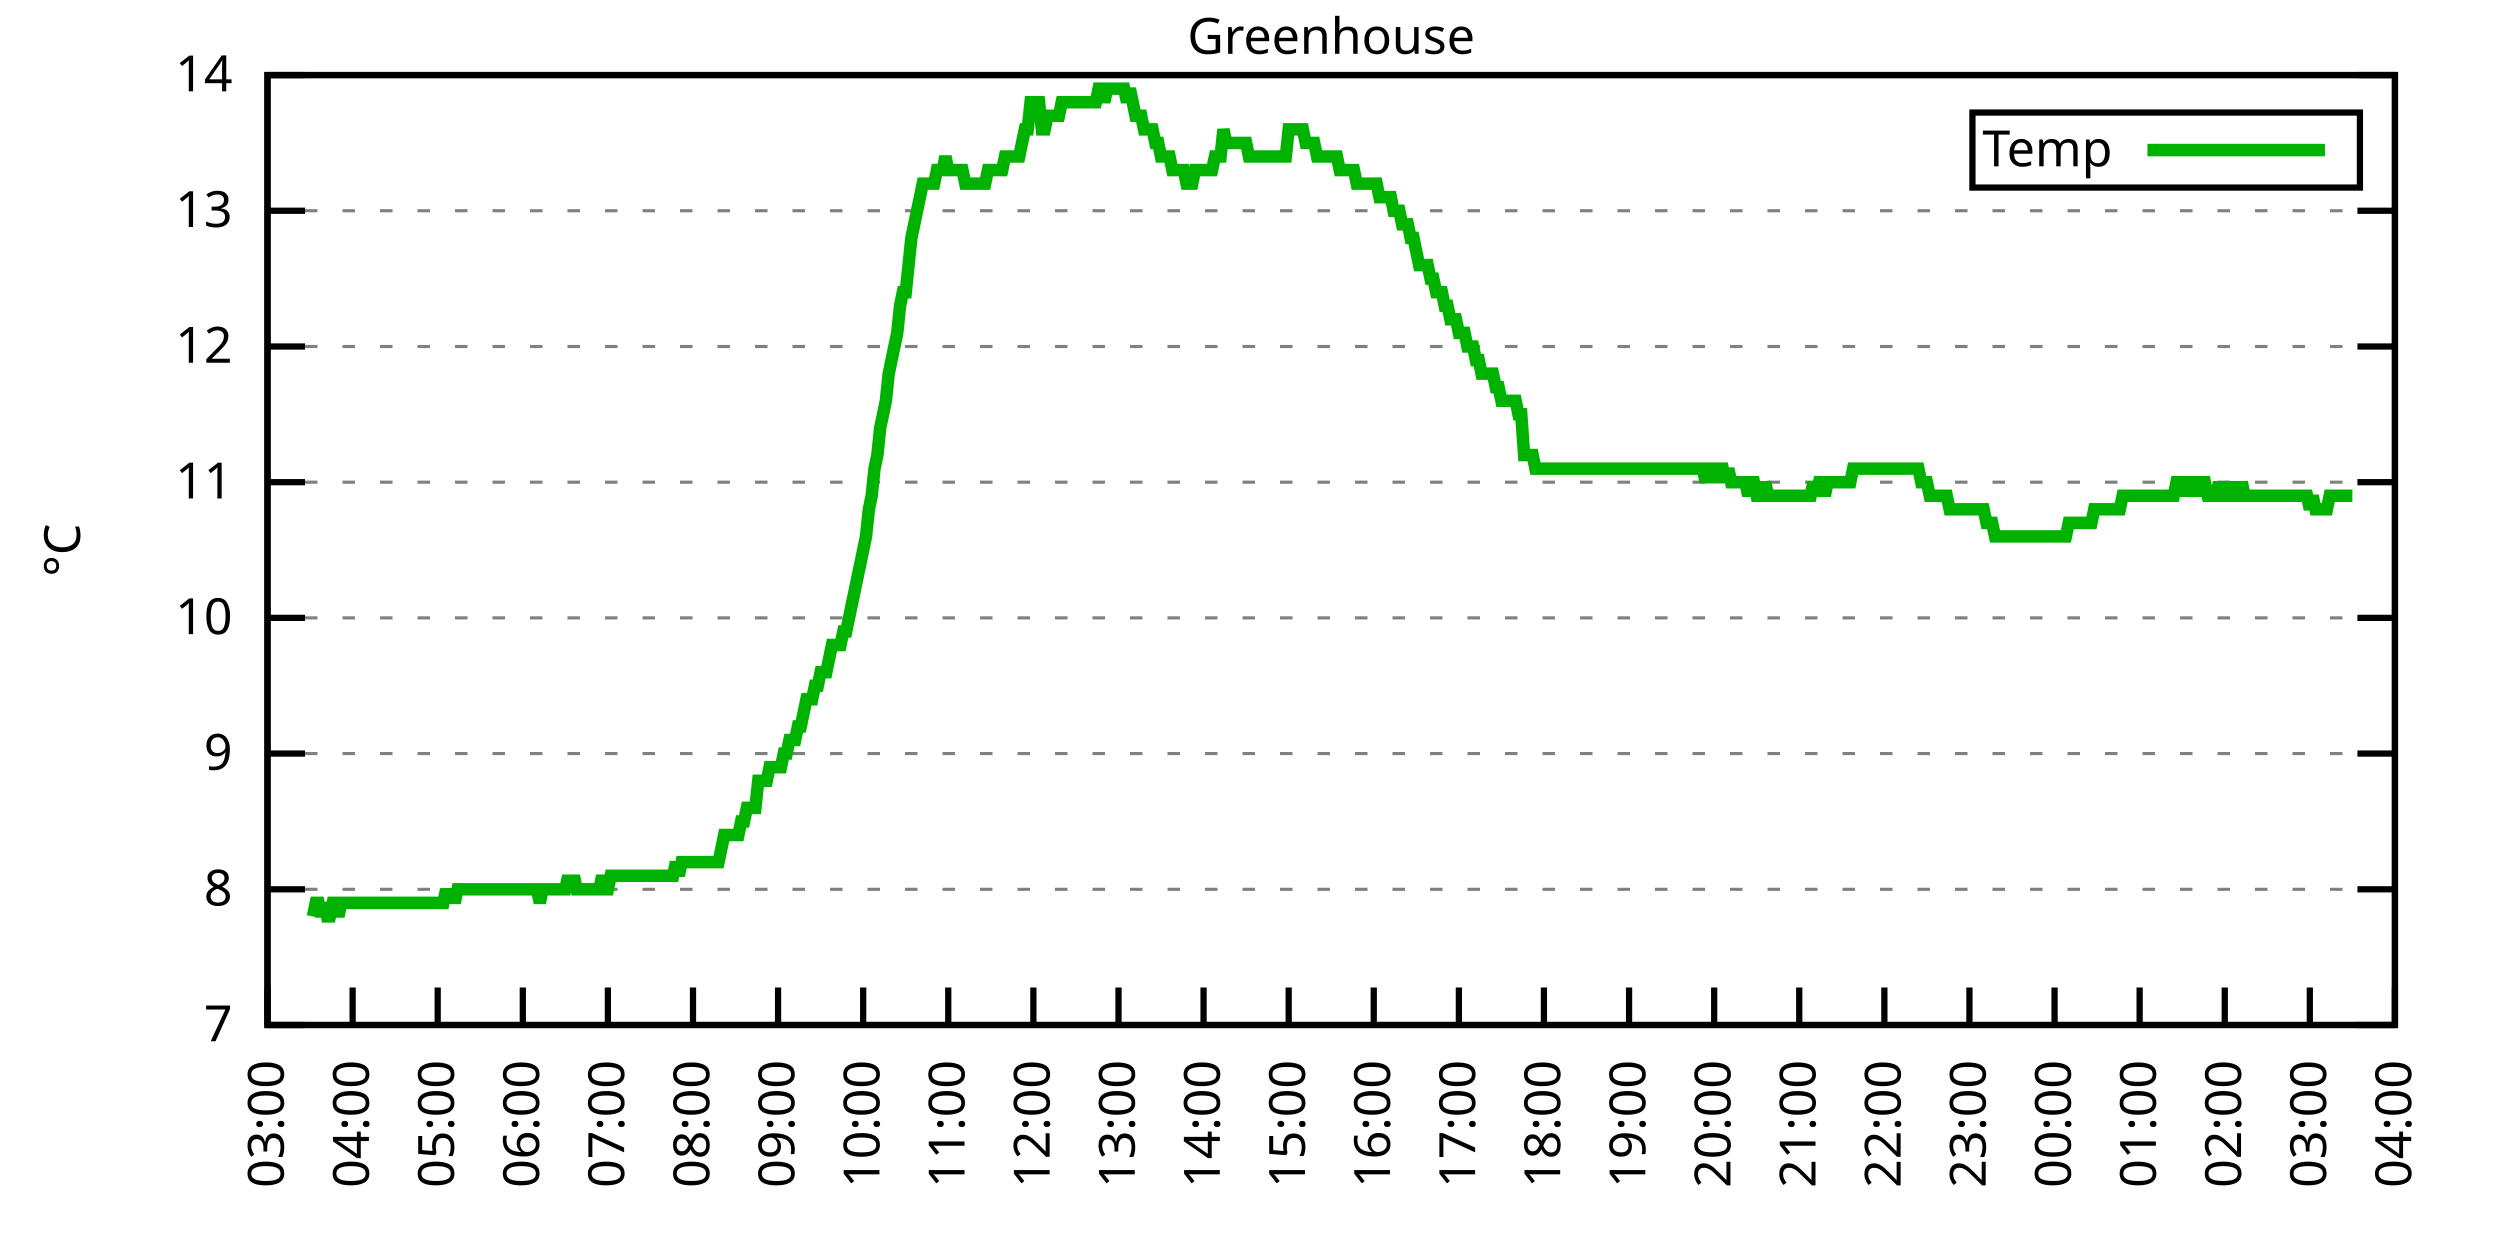
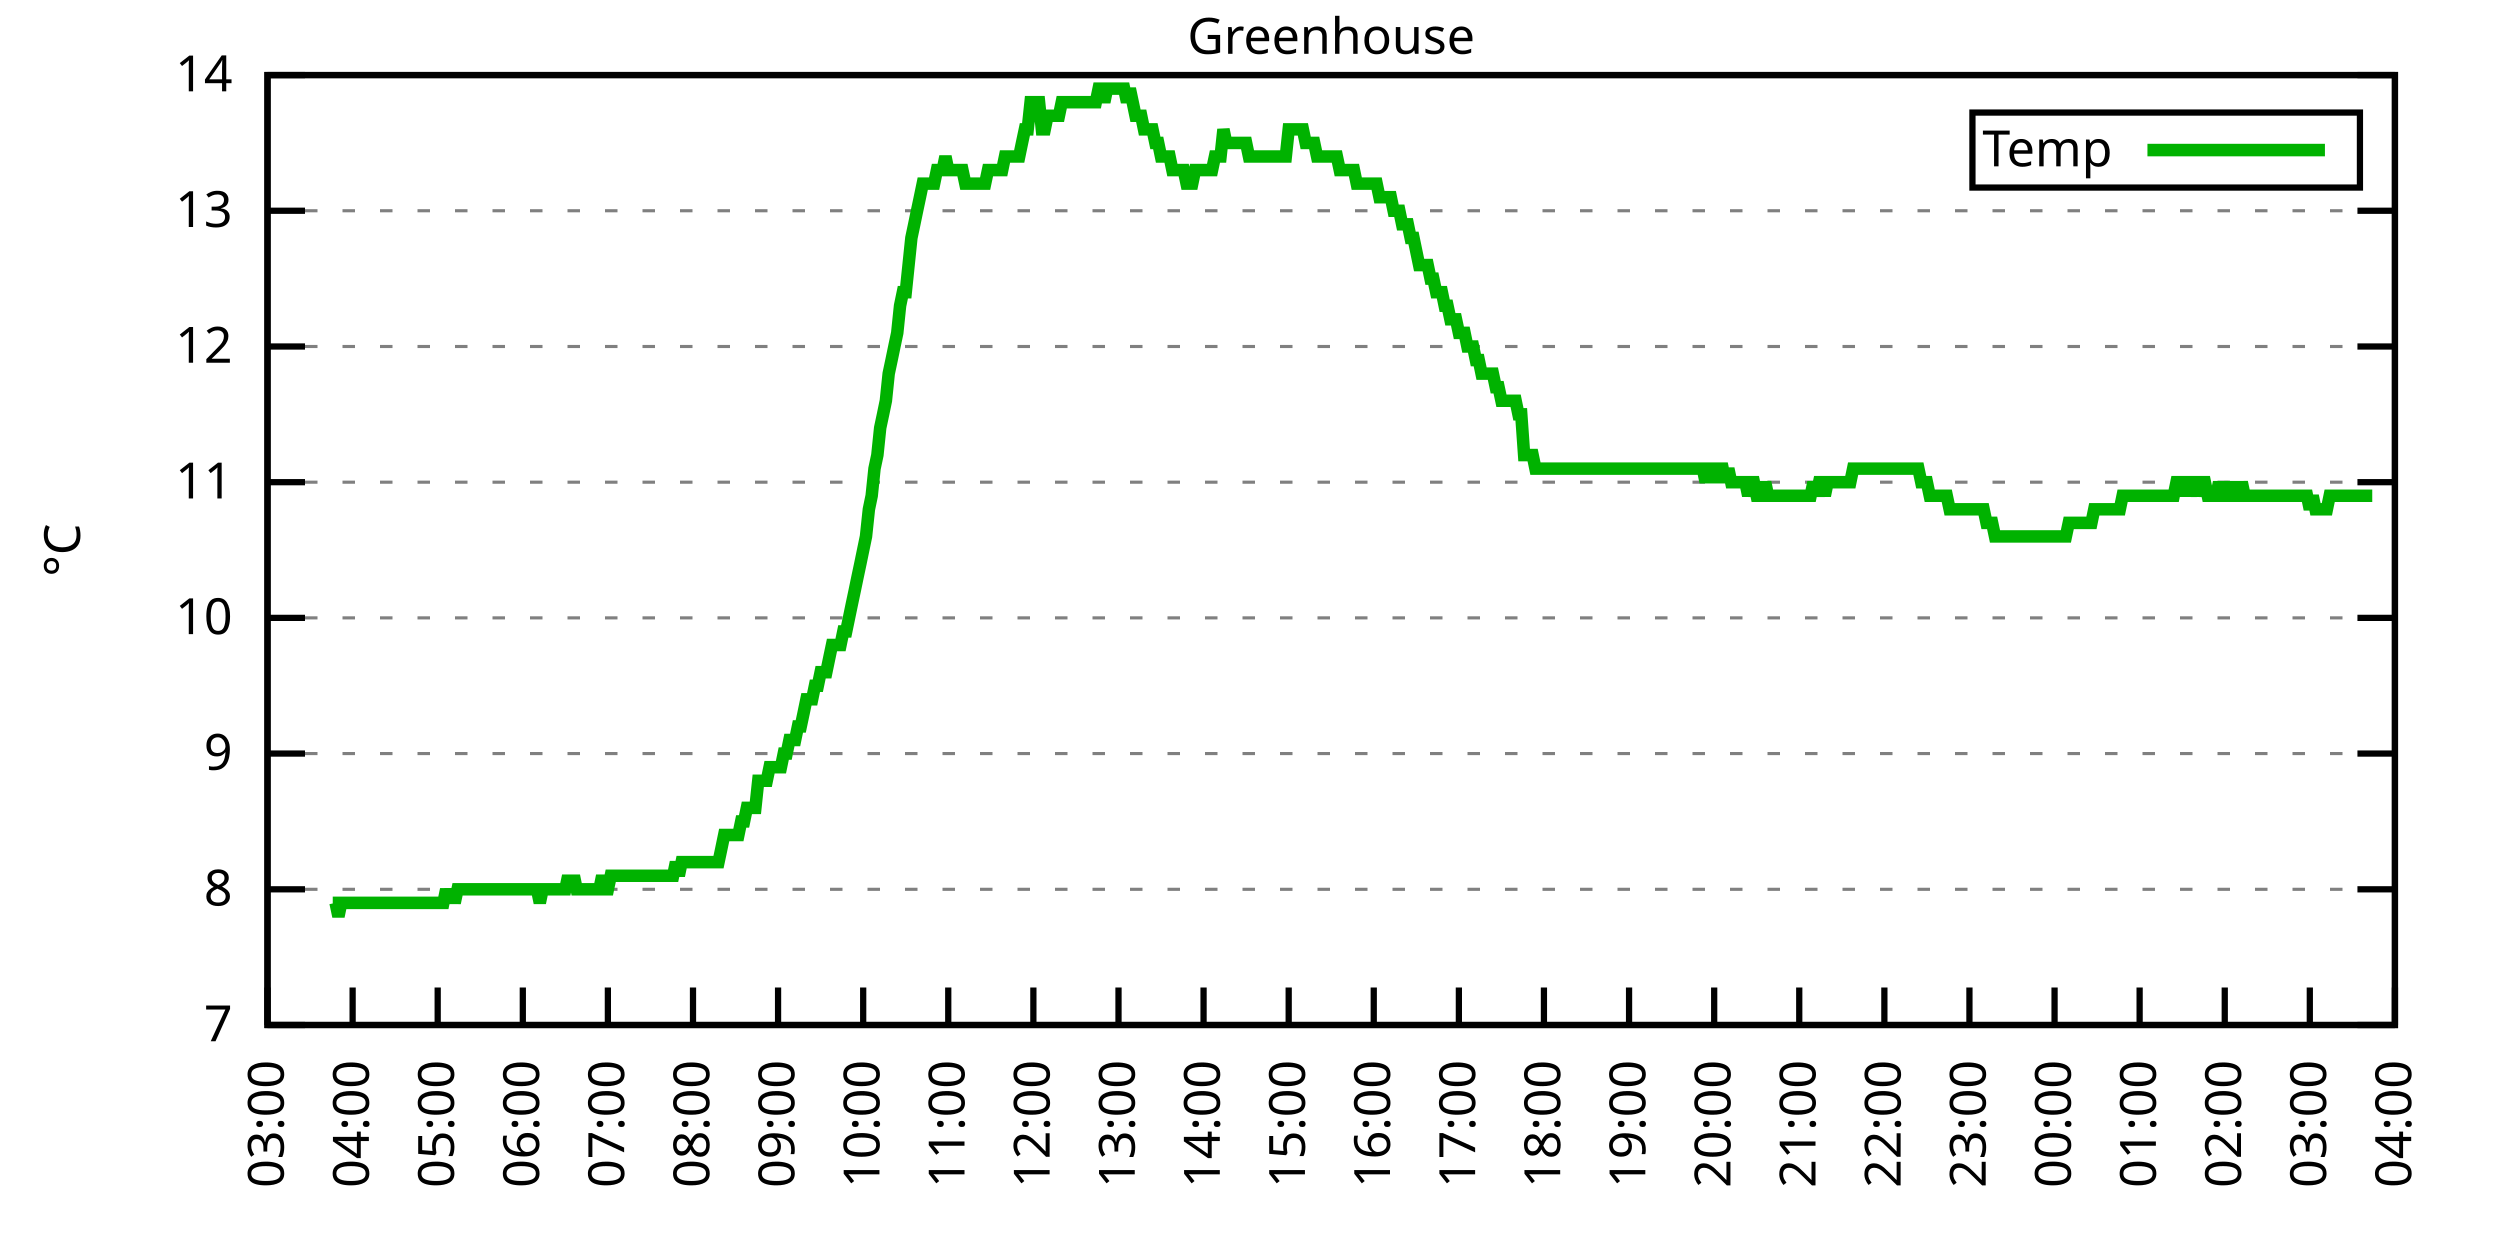
<svg xmlns="http://www.w3.org/2000/svg" xmlns:xlink="http://www.w3.org/1999/xlink" width="400" height="200" viewBox="0 0 400 200">
  <g id="gnuplot_canvas">
    <rect x="0" y="0" width="400" height="200" fill="none" />
    <defs>
      <circle id="gpDot" r="0.5" stroke-width="0.5" stroke="currentColor" />
      <path id="gpPt0" stroke-width="0.333" stroke="currentColor" d="M-1,0 h2 M0,-1 v2" />
      <path id="gpPt1" stroke-width="0.333" stroke="currentColor" d="M-1,-1 L1,1 M1,-1 L-1,1" />
      <path id="gpPt2" stroke-width="0.333" stroke="currentColor" d="M-1,0 L1,0 M0,-1 L0,1 M-1,-1 L1,1 M-1,1 L1,-1" />
      <rect id="gpPt3" stroke-width="0.333" stroke="currentColor" x="-1" y="-1" width="2" height="2" />
      <rect id="gpPt4" stroke-width="0.333" stroke="currentColor" fill="currentColor" x="-1" y="-1" width="2" height="2" />
      <circle id="gpPt5" stroke-width="0.333" stroke="currentColor" cx="0" cy="0" r="1" />
      <use xlink:href="#gpPt5" id="gpPt6" fill="currentColor" stroke="none" />
      <path id="gpPt7" stroke-width="0.333" stroke="currentColor" d="M0,-1.33 L-1.33,0.67 L1.33,0.67 z" />
      <use xlink:href="#gpPt7" id="gpPt8" fill="currentColor" stroke="none" />
      <use xlink:href="#gpPt7" id="gpPt9" stroke="currentColor" transform="rotate(180)" />
      <use xlink:href="#gpPt9" id="gpPt10" fill="currentColor" stroke="none" />
      <use xlink:href="#gpPt3" id="gpPt11" stroke="currentColor" transform="rotate(45)" />
      <use xlink:href="#gpPt11" id="gpPt12" fill="currentColor" stroke="none" />
      <path id="gpPt13" stroke-width="0.333" stroke="currentColor" d="M0,1.330 L1.265,0.411 L0.782,-1.067 L-0.782,-1.076 L-1.265,0.411 z" />
      <use xlink:href="#gpPt13" id="gpPt14" fill="currentColor" stroke="none" />
      <filter id="textbox" filterUnits="objectBoundingBox" x="0" y="0" height="1" width="1">
        <feFlood flood-color="white" flood-opacity="1" result="bgnd" />
        <feComposite in="SourceGraphic" in2="bgnd" operator="atop" />
      </filter>
      <filter id="greybox" filterUnits="objectBoundingBox" x="0" y="0" height="1" width="1">
        <feFlood flood-color="lightgrey" flood-opacity="1" result="grey" />
        <feComposite in="SourceGraphic" in2="grey" operator="atop" />
      </filter>
    </defs>
    <g fill="none" color="white" stroke="currentColor" stroke-width="1.00" stroke-linecap="butt" stroke-linejoin="miter">
</g>
    <g fill="none" color="black" stroke="currentColor" stroke-width="1.00" stroke-linecap="butt" stroke-linejoin="miter">
      <g stroke="none" shape-rendering="crispEdges">
        <polygon fill="rgb(255, 255, 255)" points="42.80,164.00 383.18,164.00 383.18,12.02 42.80,12.02 " />
      </g>
    </g>
    <g fill="none" color="black" stroke="currentColor" stroke-width="1.00" stroke-linecap="butt" stroke-linejoin="miter">
</g>
    <g fill="none" color="black" stroke="black" stroke-width="0.50" stroke-linecap="butt" stroke-linejoin="miter">
</g>
    <g fill="none" color="gray" stroke="currentColor" stroke-width="0.50" stroke-linecap="butt" stroke-linejoin="miter">
      <path stroke="gray" stroke-dasharray="2,4" class="gridline" d="M42.80,164.00 L383.19,164.00  " />
    </g>
    <g fill="none" color="gray" stroke="gray" stroke-width="1.00" stroke-linecap="butt" stroke-linejoin="miter">
</g>
    <g fill="none" color="black" stroke="currentColor" stroke-width="1.00" stroke-linecap="butt" stroke-linejoin="miter">
      <path stroke="black" d="M42.80,164.00 L48.80,164.00 M383.19,164.00 L377.19,164.00  " />
      <g transform="translate(37.20,166.60)" stroke="none" fill="black" font-family="Sans" font-size="8.00" text-anchor="end">
        <text>
          <tspan font-family="Sans"> 7</tspan>
        </text>
      </g>
    </g>
    <g fill="none" color="black" stroke="currentColor" stroke-width="1.00" stroke-linecap="butt" stroke-linejoin="miter">
</g>
    <g fill="none" color="black" stroke="black" stroke-width="0.50" stroke-linecap="butt" stroke-linejoin="miter">
</g>
    <g fill="none" color="gray" stroke="currentColor" stroke-width="0.50" stroke-linecap="butt" stroke-linejoin="miter">
      <path stroke="gray" stroke-dasharray="2,4" class="gridline" d="M42.80,142.29 L383.19,142.29  " />
    </g>
    <g fill="none" color="gray" stroke="gray" stroke-width="1.00" stroke-linecap="butt" stroke-linejoin="miter">
</g>
    <g fill="none" color="black" stroke="currentColor" stroke-width="1.00" stroke-linecap="butt" stroke-linejoin="miter">
      <path stroke="black" d="M42.80,142.29 L48.80,142.29 M383.19,142.29 L377.19,142.29  " />
      <g transform="translate(37.20,144.89)" stroke="none" fill="black" font-family="Sans" font-size="8.00" text-anchor="end">
        <text>
          <tspan font-family="Sans"> 8</tspan>
        </text>
      </g>
    </g>
    <g fill="none" color="black" stroke="currentColor" stroke-width="1.00" stroke-linecap="butt" stroke-linejoin="miter">
</g>
    <g fill="none" color="black" stroke="black" stroke-width="0.50" stroke-linecap="butt" stroke-linejoin="miter">
</g>
    <g fill="none" color="gray" stroke="currentColor" stroke-width="0.50" stroke-linecap="butt" stroke-linejoin="miter">
      <path stroke="gray" stroke-dasharray="2,4" class="gridline" d="M42.80,120.57 L383.19,120.57  " />
    </g>
    <g fill="none" color="gray" stroke="gray" stroke-width="1.00" stroke-linecap="butt" stroke-linejoin="miter">
</g>
    <g fill="none" color="black" stroke="currentColor" stroke-width="1.00" stroke-linecap="butt" stroke-linejoin="miter">
      <path stroke="black" d="M42.80,120.57 L48.80,120.57 M383.19,120.57 L377.19,120.57  " />
      <g transform="translate(37.20,123.17)" stroke="none" fill="black" font-family="Sans" font-size="8.00" text-anchor="end">
        <text>
          <tspan font-family="Sans"> 9</tspan>
        </text>
      </g>
    </g>
    <g fill="none" color="black" stroke="currentColor" stroke-width="1.00" stroke-linecap="butt" stroke-linejoin="miter">
</g>
    <g fill="none" color="black" stroke="black" stroke-width="0.50" stroke-linecap="butt" stroke-linejoin="miter">
</g>
    <g fill="none" color="gray" stroke="currentColor" stroke-width="0.50" stroke-linecap="butt" stroke-linejoin="miter">
      <path stroke="gray" stroke-dasharray="2,4" class="gridline" d="M42.80,98.86 L383.19,98.86  " />
    </g>
    <g fill="none" color="gray" stroke="gray" stroke-width="1.00" stroke-linecap="butt" stroke-linejoin="miter">
</g>
    <g fill="none" color="black" stroke="currentColor" stroke-width="1.00" stroke-linecap="butt" stroke-linejoin="miter">
      <path stroke="black" d="M42.80,98.86 L48.80,98.86 M383.19,98.86 L377.19,98.86  " />
      <g transform="translate(37.20,101.46)" stroke="none" fill="black" font-family="Sans" font-size="8.00" text-anchor="end">
        <text>
          <tspan font-family="Sans"> 10</tspan>
        </text>
      </g>
    </g>
    <g fill="none" color="black" stroke="currentColor" stroke-width="1.00" stroke-linecap="butt" stroke-linejoin="miter">
</g>
    <g fill="none" color="black" stroke="black" stroke-width="0.50" stroke-linecap="butt" stroke-linejoin="miter">
</g>
    <g fill="none" color="gray" stroke="currentColor" stroke-width="0.50" stroke-linecap="butt" stroke-linejoin="miter">
      <path stroke="gray" stroke-dasharray="2,4" class="gridline" d="M42.80,77.15 L383.19,77.15  " />
    </g>
    <g fill="none" color="gray" stroke="gray" stroke-width="1.00" stroke-linecap="butt" stroke-linejoin="miter">
</g>
    <g fill="none" color="black" stroke="currentColor" stroke-width="1.00" stroke-linecap="butt" stroke-linejoin="miter">
      <path stroke="black" d="M42.80,77.15 L48.80,77.15 M383.19,77.15 L377.19,77.15  " />
      <g transform="translate(37.20,79.75)" stroke="none" fill="black" font-family="Sans" font-size="8.00" text-anchor="end">
        <text>
          <tspan font-family="Sans"> 11</tspan>
        </text>
      </g>
    </g>
    <g fill="none" color="black" stroke="currentColor" stroke-width="1.00" stroke-linecap="butt" stroke-linejoin="miter">
</g>
    <g fill="none" color="black" stroke="black" stroke-width="0.50" stroke-linecap="butt" stroke-linejoin="miter">
</g>
    <g fill="none" color="gray" stroke="currentColor" stroke-width="0.50" stroke-linecap="butt" stroke-linejoin="miter">
      <path stroke="gray" stroke-dasharray="2,4" class="gridline" d="M42.80,55.44 L383.19,55.44  " />
    </g>
    <g fill="none" color="gray" stroke="gray" stroke-width="1.00" stroke-linecap="butt" stroke-linejoin="miter">
</g>
    <g fill="none" color="black" stroke="currentColor" stroke-width="1.00" stroke-linecap="butt" stroke-linejoin="miter">
      <path stroke="black" d="M42.80,55.44 L48.80,55.44 M383.19,55.44 L377.19,55.44  " />
      <g transform="translate(37.20,58.04)" stroke="none" fill="black" font-family="Sans" font-size="8.00" text-anchor="end">
        <text>
          <tspan font-family="Sans"> 12</tspan>
        </text>
      </g>
    </g>
    <g fill="none" color="black" stroke="currentColor" stroke-width="1.00" stroke-linecap="butt" stroke-linejoin="miter">
</g>
    <g fill="none" color="black" stroke="black" stroke-width="0.50" stroke-linecap="butt" stroke-linejoin="miter">
</g>
    <g fill="none" color="gray" stroke="currentColor" stroke-width="0.50" stroke-linecap="butt" stroke-linejoin="miter">
      <path stroke="gray" stroke-dasharray="2,4" class="gridline" d="M42.80,33.72 L383.19,33.72  " />
    </g>
    <g fill="none" color="gray" stroke="gray" stroke-width="1.00" stroke-linecap="butt" stroke-linejoin="miter">
</g>
    <g fill="none" color="black" stroke="currentColor" stroke-width="1.00" stroke-linecap="butt" stroke-linejoin="miter">
      <path stroke="black" d="M42.80,33.72 L48.80,33.72 M383.19,33.72 L377.19,33.72  " />
      <g transform="translate(37.20,36.32)" stroke="none" fill="black" font-family="Sans" font-size="8.00" text-anchor="end">
        <text>
          <tspan font-family="Sans"> 13</tspan>
        </text>
      </g>
    </g>
    <g fill="none" color="black" stroke="currentColor" stroke-width="1.00" stroke-linecap="butt" stroke-linejoin="miter">
</g>
    <g fill="none" color="black" stroke="black" stroke-width="0.50" stroke-linecap="butt" stroke-linejoin="miter">
</g>
    <g fill="none" color="gray" stroke="currentColor" stroke-width="0.50" stroke-linecap="butt" stroke-linejoin="miter">
      <path stroke="gray" stroke-dasharray="2,4" class="gridline" d="M42.80,12.01 L383.19,12.01  " />
    </g>
    <g fill="none" color="gray" stroke="gray" stroke-width="1.00" stroke-linecap="butt" stroke-linejoin="miter">
</g>
    <g fill="none" color="black" stroke="currentColor" stroke-width="1.00" stroke-linecap="butt" stroke-linejoin="miter">
      <path stroke="black" d="M42.80,12.01 L48.80,12.01 M383.19,12.01 L377.19,12.01  " />
      <g transform="translate(37.20,14.61)" stroke="none" fill="black" font-family="Sans" font-size="8.00" text-anchor="end">
        <text>
          <tspan font-family="Sans"> 14</tspan>
        </text>
      </g>
    </g>
    <g fill="none" color="black" stroke="currentColor" stroke-width="1.00" stroke-linecap="butt" stroke-linejoin="miter">
      <path stroke="black" d="M42.80,164.00 L42.80,158.00  " />
      <g transform="translate(45.40,169.60) rotate(270.00)" stroke="none" fill="black" font-family="Sans" font-size="8.00" text-anchor="end">
        <text>
          <tspan font-family="Sans">03:00</tspan>
        </text>
      </g>
    </g>
    <g fill="none" color="black" stroke="currentColor" stroke-width="1.00" stroke-linecap="butt" stroke-linejoin="miter">
      <path stroke="black" d="M56.42,164.00 L56.42,158.00  " />
      <g transform="translate(59.02,169.60) rotate(270.00)" stroke="none" fill="black" font-family="Sans" font-size="8.00" text-anchor="end">
        <text>
          <tspan font-family="Sans">04:00</tspan>
        </text>
      </g>
    </g>
    <g fill="none" color="black" stroke="currentColor" stroke-width="1.00" stroke-linecap="butt" stroke-linejoin="miter">
      <path stroke="black" d="M70.03,164.00 L70.03,158.00  " />
      <g transform="translate(72.63,169.60) rotate(270.00)" stroke="none" fill="black" font-family="Sans" font-size="8.00" text-anchor="end">
        <text>
          <tspan font-family="Sans">05:00</tspan>
        </text>
      </g>
    </g>
    <g fill="none" color="black" stroke="currentColor" stroke-width="1.00" stroke-linecap="butt" stroke-linejoin="miter">
      <path stroke="black" d="M83.65,164.00 L83.65,158.00  " />
      <g transform="translate(86.25,169.60) rotate(270.00)" stroke="none" fill="black" font-family="Sans" font-size="8.00" text-anchor="end">
        <text>
          <tspan font-family="Sans">06:00</tspan>
        </text>
      </g>
    </g>
    <g fill="none" color="black" stroke="currentColor" stroke-width="1.00" stroke-linecap="butt" stroke-linejoin="miter">
      <path stroke="black" d="M97.26,164.00 L97.26,158.00  " />
      <g transform="translate(99.86,169.60) rotate(270.00)" stroke="none" fill="black" font-family="Sans" font-size="8.00" text-anchor="end">
        <text>
          <tspan font-family="Sans">07:00</tspan>
        </text>
      </g>
    </g>
    <g fill="none" color="black" stroke="currentColor" stroke-width="1.00" stroke-linecap="butt" stroke-linejoin="miter">
      <path stroke="black" d="M110.88,164.00 L110.88,158.00  " />
      <g transform="translate(113.48,169.60) rotate(270.00)" stroke="none" fill="black" font-family="Sans" font-size="8.00" text-anchor="end">
        <text>
          <tspan font-family="Sans">08:00</tspan>
        </text>
      </g>
    </g>
    <g fill="none" color="black" stroke="currentColor" stroke-width="1.00" stroke-linecap="butt" stroke-linejoin="miter">
      <path stroke="black" d="M124.49,164.00 L124.49,158.00  " />
      <g transform="translate(127.09,169.60) rotate(270.00)" stroke="none" fill="black" font-family="Sans" font-size="8.00" text-anchor="end">
        <text>
          <tspan font-family="Sans">09:00</tspan>
        </text>
      </g>
    </g>
    <g fill="none" color="black" stroke="currentColor" stroke-width="1.00" stroke-linecap="butt" stroke-linejoin="miter">
      <path stroke="black" d="M138.11,164.00 L138.11,158.00  " />
      <g transform="translate(140.71,169.60) rotate(270.00)" stroke="none" fill="black" font-family="Sans" font-size="8.00" text-anchor="end">
        <text>
          <tspan font-family="Sans">10:00</tspan>
        </text>
      </g>
    </g>
    <g fill="none" color="black" stroke="currentColor" stroke-width="1.00" stroke-linecap="butt" stroke-linejoin="miter">
      <path stroke="black" d="M151.72,164.00 L151.72,158.00  " />
      <g transform="translate(154.32,169.60) rotate(270.00)" stroke="none" fill="black" font-family="Sans" font-size="8.00" text-anchor="end">
        <text>
          <tspan font-family="Sans">11:00</tspan>
        </text>
      </g>
    </g>
    <g fill="none" color="black" stroke="currentColor" stroke-width="1.00" stroke-linecap="butt" stroke-linejoin="miter">
      <path stroke="black" d="M165.34,164.00 L165.34,158.00  " />
      <g transform="translate(167.94,169.60) rotate(270.00)" stroke="none" fill="black" font-family="Sans" font-size="8.00" text-anchor="end">
        <text>
          <tspan font-family="Sans">12:00</tspan>
        </text>
      </g>
    </g>
    <g fill="none" color="black" stroke="currentColor" stroke-width="1.00" stroke-linecap="butt" stroke-linejoin="miter">
      <path stroke="black" d="M178.96,164.00 L178.96,158.00  " />
      <g transform="translate(181.56,169.60) rotate(270.00)" stroke="none" fill="black" font-family="Sans" font-size="8.00" text-anchor="end">
        <text>
          <tspan font-family="Sans">13:00</tspan>
        </text>
      </g>
    </g>
    <g fill="none" color="black" stroke="currentColor" stroke-width="1.00" stroke-linecap="butt" stroke-linejoin="miter">
      <path stroke="black" d="M192.57,164.00 L192.57,158.00  " />
      <g transform="translate(195.17,169.60) rotate(270.00)" stroke="none" fill="black" font-family="Sans" font-size="8.00" text-anchor="end">
        <text>
          <tspan font-family="Sans">14:00</tspan>
        </text>
      </g>
    </g>
    <g fill="none" color="black" stroke="currentColor" stroke-width="1.00" stroke-linecap="butt" stroke-linejoin="miter">
      <path stroke="black" d="M206.19,164.00 L206.19,158.00  " />
      <g transform="translate(208.79,169.60) rotate(270.00)" stroke="none" fill="black" font-family="Sans" font-size="8.00" text-anchor="end">
        <text>
          <tspan font-family="Sans">15:00</tspan>
        </text>
      </g>
    </g>
    <g fill="none" color="black" stroke="currentColor" stroke-width="1.00" stroke-linecap="butt" stroke-linejoin="miter">
      <path stroke="black" d="M219.80,164.00 L219.80,158.00  " />
      <g transform="translate(222.40,169.60) rotate(270.00)" stroke="none" fill="black" font-family="Sans" font-size="8.00" text-anchor="end">
        <text>
          <tspan font-family="Sans">16:00</tspan>
        </text>
      </g>
    </g>
    <g fill="none" color="black" stroke="currentColor" stroke-width="1.00" stroke-linecap="butt" stroke-linejoin="miter">
      <path stroke="black" d="M233.42,164.00 L233.42,158.00  " />
      <g transform="translate(236.02,169.60) rotate(270.00)" stroke="none" fill="black" font-family="Sans" font-size="8.00" text-anchor="end">
        <text>
          <tspan font-family="Sans">17:00</tspan>
        </text>
      </g>
    </g>
    <g fill="none" color="black" stroke="currentColor" stroke-width="1.00" stroke-linecap="butt" stroke-linejoin="miter">
      <path stroke="black" d="M247.03,164.00 L247.03,158.00  " />
      <g transform="translate(249.63,169.60) rotate(270.00)" stroke="none" fill="black" font-family="Sans" font-size="8.00" text-anchor="end">
        <text>
          <tspan font-family="Sans">18:00</tspan>
        </text>
      </g>
    </g>
    <g fill="none" color="black" stroke="currentColor" stroke-width="1.00" stroke-linecap="butt" stroke-linejoin="miter">
      <path stroke="black" d="M260.65,164.00 L260.65,158.00  " />
      <g transform="translate(263.25,169.60) rotate(270.00)" stroke="none" fill="black" font-family="Sans" font-size="8.00" text-anchor="end">
        <text>
          <tspan font-family="Sans">19:00</tspan>
        </text>
      </g>
    </g>
    <g fill="none" color="black" stroke="currentColor" stroke-width="1.00" stroke-linecap="butt" stroke-linejoin="miter">
      <path stroke="black" d="M274.27,164.00 L274.27,158.00  " />
      <g transform="translate(276.87,169.60) rotate(270.00)" stroke="none" fill="black" font-family="Sans" font-size="8.00" text-anchor="end">
        <text>
          <tspan font-family="Sans">20:00</tspan>
        </text>
      </g>
    </g>
    <g fill="none" color="black" stroke="currentColor" stroke-width="1.00" stroke-linecap="butt" stroke-linejoin="miter">
      <path stroke="black" d="M287.88,164.00 L287.88,158.00  " />
      <g transform="translate(290.48,169.60) rotate(270.00)" stroke="none" fill="black" font-family="Sans" font-size="8.00" text-anchor="end">
        <text>
          <tspan font-family="Sans">21:00</tspan>
        </text>
      </g>
    </g>
    <g fill="none" color="black" stroke="currentColor" stroke-width="1.00" stroke-linecap="butt" stroke-linejoin="miter">
      <path stroke="black" d="M301.50,164.00 L301.50,158.00  " />
      <g transform="translate(304.10,169.60) rotate(270.00)" stroke="none" fill="black" font-family="Sans" font-size="8.00" text-anchor="end">
        <text>
          <tspan font-family="Sans">22:00</tspan>
        </text>
      </g>
    </g>
    <g fill="none" color="black" stroke="currentColor" stroke-width="1.00" stroke-linecap="butt" stroke-linejoin="miter">
      <path stroke="black" d="M315.11,164.00 L315.11,158.00  " />
      <g transform="translate(317.71,169.60) rotate(270.00)" stroke="none" fill="black" font-family="Sans" font-size="8.00" text-anchor="end">
        <text>
          <tspan font-family="Sans">23:00</tspan>
        </text>
      </g>
    </g>
    <g fill="none" color="black" stroke="currentColor" stroke-width="1.00" stroke-linecap="butt" stroke-linejoin="miter">
      <path stroke="black" d="M328.73,164.00 L328.73,158.00  " />
      <g transform="translate(331.33,169.60) rotate(270.00)" stroke="none" fill="black" font-family="Sans" font-size="8.00" text-anchor="end">
        <text>
          <tspan font-family="Sans">00:00</tspan>
        </text>
      </g>
    </g>
    <g fill="none" color="black" stroke="currentColor" stroke-width="1.00" stroke-linecap="butt" stroke-linejoin="miter">
      <path stroke="black" d="M342.34,164.00 L342.34,158.00  " />
      <g transform="translate(344.94,169.60) rotate(270.00)" stroke="none" fill="black" font-family="Sans" font-size="8.00" text-anchor="end">
        <text>
          <tspan font-family="Sans">01:00</tspan>
        </text>
      </g>
    </g>
    <g fill="none" color="black" stroke="currentColor" stroke-width="1.00" stroke-linecap="butt" stroke-linejoin="miter">
      <path stroke="black" d="M355.96,164.00 L355.96,158.00  " />
      <g transform="translate(358.56,169.60) rotate(270.00)" stroke="none" fill="black" font-family="Sans" font-size="8.00" text-anchor="end">
        <text>
          <tspan font-family="Sans">02:00</tspan>
        </text>
      </g>
    </g>
    <g fill="none" color="black" stroke="currentColor" stroke-width="1.00" stroke-linecap="butt" stroke-linejoin="miter">
      <path stroke="black" d="M369.57,164.00 L369.57,158.00  " />
      <g transform="translate(372.17,169.60) rotate(270.00)" stroke="none" fill="black" font-family="Sans" font-size="8.00" text-anchor="end">
        <text>
          <tspan font-family="Sans">03:00</tspan>
        </text>
      </g>
    </g>
    <g fill="none" color="black" stroke="currentColor" stroke-width="1.00" stroke-linecap="butt" stroke-linejoin="miter">
      <path stroke="black" d="M383.19,164.00 L383.19,158.00  " />
      <g transform="translate(385.79,169.60) rotate(270.00)" stroke="none" fill="black" font-family="Sans" font-size="8.00" text-anchor="end">
        <text>
          <tspan font-family="Sans">04:00</tspan>
        </text>
      </g>
    </g>
    <g fill="none" color="black" stroke="currentColor" stroke-width="1.00" stroke-linecap="butt" stroke-linejoin="miter">
</g>
    <g fill="none" color="black" stroke="currentColor" stroke-width="1.00" stroke-linecap="butt" stroke-linejoin="miter">
      <path stroke="black" d="M42.80,12.01 L42.80,164.00 L383.19,164.00 L383.19,12.01 L42.80,12.01 Z  " />
    </g>
    <g fill="none" color="black" stroke="currentColor" stroke-width="1.00" stroke-linecap="butt" stroke-linejoin="miter">
</g>
    <g fill="none" color="black" stroke="currentColor" stroke-width="1.00" stroke-linecap="butt" stroke-linejoin="miter">
      <path stroke="black" d="M315.59,30.01 L315.59,18.01 L377.59,18.01 L377.59,30.01 L315.59,30.01 Z  " />
    </g>
    <g id="Greenhouse_plot_1">
      <g fill="none" color="white" stroke="black" stroke-width="2.00" stroke-linecap="butt" stroke-linejoin="miter">
</g>
      <g fill="none" color="black" stroke="currentColor" stroke-width="2.00" stroke-linecap="butt" stroke-linejoin="miter">
        <g transform="translate(337.99,26.61)" stroke="none" fill="black" font-family="Sans" font-size="8.00" text-anchor="end">
          <text>
            <tspan font-family="Sans">Temp</tspan>
          </text>
        </g>
      </g>
      <g fill="none" color="black" stroke="currentColor" stroke-width="2.00" stroke-linecap="butt" stroke-linejoin="miter">
-         <path stroke="rgb(  0, 178,   0)" d="M343.59,24.01 L371.99,24.01 M50.06,146.63 L50.52,144.46 L50.97,144.46 L51.42,146.63 L51.88,144.46 L52.33,146.63   L52.78,146.63 L53.24,144.46 L53.69,144.46 L54.15,146.63 L54.60,144.46 L55.05,144.46 L55.51,144.46 L55.96,144.46   L56.42,144.46 L56.87,144.46 L57.32,144.46 L57.78,144.46 L58.23,144.46 L58.68,144.46 L59.14,144.46 L59.59,144.46   L60.05,144.46 L60.50,144.46 L60.95,144.46 L61.41,144.46 L61.86,144.46 L62.32,144.46 L62.77,144.46 L63.22,144.46   L63.68,144.46 L64.13,144.46 L64.58,144.46 L65.04,144.46 L65.49,144.46 L65.95,144.46 L66.40,144.46 L66.85,144.46   L67.31,144.46 L67.76,144.46 L68.22,144.46 L68.67,144.46 L69.12,144.46 L69.58,144.46 L70.03,144.46 L70.49,144.46   L70.94,144.46 L71.39,142.29 L71.85,144.46 L72.30,142.29 L72.75,144.46 L73.21,142.29 L73.66,142.29 L74.12,142.29   L74.57,142.29 L75.02,142.29 L75.48,142.29 L75.93,142.29 L76.39,142.29 L76.84,142.29 L77.29,142.29 L77.75,142.29   L78.20,142.29 L78.65,142.29 L79.11,142.29 L79.56,142.29 L80.02,142.29 L80.47,142.29 L80.92,142.29 L81.38,142.29   L81.83,142.29 L82.29,142.29 L82.74,142.29 L83.19,142.29 L83.65,142.29 L84.10,142.29 L84.55,142.29 L85.01,142.29   L85.46,142.29 L85.92,142.29 L86.37,144.46 L86.82,142.29 L87.28,142.29 L87.73,142.29 L88.19,142.29 L88.64,142.29   L89.09,142.29 L89.55,142.29 L90.00,142.29 L90.45,142.29 L90.91,140.12 L91.36,142.29 L91.82,140.12 L92.27,142.29   L92.72,142.29 L93.18,142.29 L93.63,142.29 L94.09,142.29 L94.54,142.29 L94.99,142.29 L95.45,142.29 L95.90,142.29   L96.35,140.12 L96.81,142.29 L97.26,142.29 L97.72,140.12 L98.17,140.12 L98.62,140.12 L99.08,140.12 L99.53,140.12   L99.99,140.12 L100.44,140.12 L100.89,140.12 L101.35,140.12 L101.80,140.12 L102.25,140.12 L102.71,140.12 L103.16,140.12   L103.62,140.12 L104.07,140.12 L104.52,140.12 L104.98,140.12 L105.43,140.12 L105.89,140.12 L106.34,140.12 L106.79,140.12   L107.25,140.12 L107.70,140.12 L108.15,137.94 L108.61,140.12 L109.06,137.94 L109.52,137.94 L109.97,137.94 L110.42,137.94   L110.88,137.94 L111.33,137.94 L111.79,137.94 L112.24,137.94 L112.69,137.94 L113.15,137.94 L113.60,137.94 L114.05,137.94   L114.51,137.94 L114.96,137.94 L115.42,135.77 L115.87,133.60 L116.32,133.60 L116.78,133.60 L117.23,133.60 L117.69,133.60   L118.14,133.60 L118.59,131.43 L119.05,131.43 L119.50,129.26 L119.96,129.26 L120.41,129.26 L120.86,129.26 L121.32,124.92   L121.77,124.92 L122.22,124.92 L122.68,124.92 L123.13,122.75 L123.59,122.75 L124.04,122.75 L124.49,122.75 L124.95,122.75   L125.40,120.57 L125.86,120.57 L126.31,118.40 L126.76,118.40 L127.22,118.40 L127.67,116.23 L128.12,116.23 L128.58,114.06   L129.03,111.89 L129.49,111.89 L129.94,111.89 L130.39,109.72 L130.85,109.72 L131.30,107.55 L131.76,107.55 L132.21,107.55   L132.66,105.38 L133.12,103.20 L133.57,103.20 L134.02,103.20 L134.48,103.20 L134.93,101.03 L135.39,101.03 L135.84,98.86   L136.29,96.69 L136.75,94.52 L137.20,92.35 L137.66,90.18 L138.11,88.00 L138.56,85.83 L139.02,81.49 L139.47,79.32   L139.92,74.98 L140.38,72.81 L140.83,68.46 L141.29,66.29 L141.74,64.12 L142.19,59.78 L142.65,57.61 L143.10,55.44   L143.56,53.26 L144.01,48.92 L144.46,46.75 L144.92,46.75 L145.37,42.41 L145.82,38.07 L146.28,35.89 L146.73,33.72   L147.19,31.55 L147.64,29.38 L148.09,29.38 L148.55,29.38 L149.00,29.38 L149.46,29.38 L149.91,27.21 L150.36,27.21   L150.82,27.21 L151.27,25.04 L151.72,27.21 L152.18,27.21 L152.63,27.21 L153.09,27.21 L153.54,27.21 L153.99,27.21   L154.45,29.38 L154.90,29.38 L155.36,29.38 L155.81,29.38 L156.26,29.38 L156.72,29.38 L157.17,29.38 L157.62,29.38   L158.08,27.21 L158.53,27.21 L158.99,27.21 L159.44,27.21 L159.89,27.21 L160.35,27.21 L160.80,25.04 L161.26,25.04   L161.71,25.04 L162.16,25.04 L162.62,25.04 L163.07,25.04 L163.52,22.87 L163.98,20.70 L164.43,20.70 L164.89,16.35   L165.34,16.35 L165.79,16.35 L166.25,16.35 L166.70,20.70 L167.16,20.70 L167.61,18.52 L168.06,18.52 L168.52,18.52   L168.97,18.52 L169.43,18.52 L169.88,16.35 L170.33,16.35 L170.79,16.35 L171.24,16.35 L171.69,16.35 L172.15,16.35   L172.60,16.35 L173.06,16.35 L173.51,16.35 L173.96,16.35 L174.42,16.35 L174.87,16.35 L175.33,16.35 L175.78,14.18   L176.23,14.18 L176.69,16.35 L177.14,14.18 L177.59,14.18 L178.05,14.18 L178.50,14.18 L178.96,14.18 L179.41,14.18   L179.86,14.18 L180.32,16.35 L180.77,14.18 L181.23,16.35 L181.68,18.52 L182.13,18.52 L182.59,18.52 L183.04,20.70   L183.49,20.70 L183.95,20.70 L184.40,20.70 L184.86,22.87 L185.31,22.87 L185.76,25.04 L186.22,25.04 L186.67,25.04   L187.13,25.04 L187.58,27.21 L188.03,27.21 L188.49,27.21 L188.94,27.21 L189.39,27.21 L189.85,29.38 L190.30,29.38   L190.76,29.38 L191.21,27.21 L191.66,27.21 L192.12,27.21 L192.57,27.21 L193.03,27.21 L193.48,27.21 L193.93,27.21   L194.39,25.04 L194.84,25.04 L195.29,25.04 L195.75,20.70 L196.20,22.87 L196.66,22.87 L197.11,22.87 L197.56,22.87   L198.02,22.87 L198.47,22.87 L198.93,22.87 L199.38,22.87 L199.83,25.04 L200.29,25.04 L200.74,25.04 L201.19,25.04   L201.65,25.04 L202.10,25.04 L202.56,25.04 L203.01,25.04 L203.46,25.04 L203.92,25.04 L204.37,25.04 L204.83,25.04   L205.28,25.04 L205.73,25.04 L206.19,20.70 L206.64,20.70 L207.09,20.70 L207.55,20.70 L208.00,20.70 L208.46,20.70   L208.91,22.87 L209.36,22.87 L209.82,22.87 L210.27,22.87 L210.73,25.04 L211.18,25.04 L211.63,25.04 L212.09,25.04   L212.54,25.04 L213.00,25.04 L213.45,25.04 L213.90,25.04 L214.36,27.21 L214.81,27.21 L215.26,27.21 L215.72,27.21   L216.17,27.21 L216.63,27.21 L217.08,29.38 L217.53,29.38 L217.99,29.38 L218.44,29.38 L218.90,29.38 L219.35,29.38   L219.80,29.38 L220.26,29.38 L220.71,31.55 L221.16,31.55 L221.62,31.55 L222.07,31.55 L222.53,31.55 L222.98,33.72   L223.43,33.72 L223.89,33.72 L224.34,35.89 L224.80,35.89 L225.25,35.89 L225.70,38.07 L226.16,38.07 L226.61,40.24   L227.06,42.41 L227.52,42.41 L227.97,42.41 L228.43,42.41 L228.88,44.58 L229.33,44.58 L229.79,46.75 L230.24,46.75   L230.70,46.75 L231.15,48.92 L231.60,48.92 L232.06,51.09 L232.51,51.09 L232.96,51.09 L233.42,53.26 L233.87,53.26   L234.33,53.26 L234.78,55.44 L235.23,55.44 L235.69,55.44 L236.14,57.61 L236.60,57.61 L237.05,59.78 L237.50,59.78   L237.96,59.78 L238.41,59.78 L238.86,59.78 L239.32,61.95 L239.77,61.95 L240.23,64.12 L240.68,64.12 L241.13,64.12   L241.59,64.12 L242.04,64.12 L242.50,64.12 L242.95,66.29 L243.40,66.29 L243.86,72.81 L244.31,72.81 L244.76,72.81   L245.22,72.81 L245.67,74.98 L246.13,74.98 L246.58,74.98 L247.03,74.98 L247.49,74.98 L247.94,74.98 L248.40,74.98   L248.85,74.98 L249.30,74.98 L249.76,74.98 L250.21,74.98 L250.66,74.98 L251.12,74.98 L251.57,74.98 L252.03,74.98   L252.48,74.98 L252.93,74.98 L253.39,74.98 L253.84,74.98 L254.30,74.98 L254.75,74.98 L255.20,74.98 L255.66,74.98   L256.11,74.98 L256.56,74.98 L257.02,74.98 L257.47,74.98 L257.93,74.98 L258.38,74.98 L258.83,74.98 L259.29,74.98   L259.74,74.98 L260.20,74.98 L260.65,74.98 L261.10,74.98 L261.56,74.98 L262.01,74.98 L262.47,74.98 L262.92,74.98   L263.37,74.98 L263.83,74.98 L264.28,74.98 L264.73,74.98 L265.19,74.98 L265.64,74.98 L266.10,74.98 L266.55,74.98   L267.00,74.98 L267.46,74.98 L267.91,74.98 L268.37,74.98 L268.82,74.98 L269.27,74.98 L269.73,74.98 L270.18,74.98   L270.63,74.98 L271.09,74.98 L271.54,74.98 L272.00,74.98 L272.45,74.98 L272.90,77.15 L273.36,74.98 L273.81,74.98   L274.27,74.98 L274.72,77.15 L275.17,74.98 L275.63,74.98 L276.08,77.15 L276.53,74.98 L276.99,77.15 L277.44,77.15   L277.90,77.15 L278.35,77.15 L278.80,77.15 L279.26,77.15 L279.71,79.32 L280.17,77.15 L280.62,77.15 L281.07,79.32   L281.53,79.32 L281.98,79.32 L282.43,77.15 L282.89,79.32 L283.34,79.32 L283.80,79.32 L284.25,79.32 L284.70,79.32   L285.16,79.32 L285.61,79.32 L286.07,79.32 L286.52,79.32 L286.97,79.32 L287.43,79.32 L287.88,79.32 L288.33,79.32   L288.79,79.32 L289.24,79.32 L289.70,79.32 L290.15,77.15 L290.60,79.32 L291.06,77.15 L291.51,77.15 L291.97,79.32   L292.42,77.15 L292.87,77.15 L293.33,77.15 L293.78,77.15 L294.23,77.15 L294.69,77.15 L295.14,77.15 L295.60,77.15   L296.05,77.15 L296.50,74.98 L296.96,74.98 L297.41,74.98 L297.87,74.98 L298.32,74.98 L298.77,74.98 L299.23,74.98   L299.68,74.98 L300.13,74.98 L300.59,74.98 L301.04,74.98 L301.50,74.98 L301.95,74.98 L302.40,74.98 L302.86,74.98   L303.31,74.98 L303.77,74.98 L304.22,74.98 L304.67,74.98 L305.13,74.98 L305.58,74.98 L306.03,74.98 L306.49,74.98   L306.94,74.98 L307.40,77.15 L307.85,77.15 L308.30,77.15 L308.76,79.32 L309.21,79.32 L309.67,79.32 L310.12,79.32   L310.57,79.32 L311.03,79.32 L311.48,79.32 L311.94,81.49 L312.39,81.49 L312.84,81.49 L313.30,81.49 L313.75,81.49   L314.20,81.49 L314.66,81.49 L315.11,81.49 L315.57,81.49 L316.02,81.49 L316.47,81.49 L316.93,81.49 L317.38,81.49   L317.84,83.66 L318.29,83.66 L318.74,83.66 L319.20,85.83 L319.65,85.83 L320.10,85.83 L320.56,85.83 L321.01,85.83   L321.47,85.83 L321.92,85.83 L322.37,85.83 L322.83,85.83 L323.28,85.83 L323.74,85.83 L324.19,85.83 L324.64,85.83   L325.10,85.83 L325.55,85.83 L326.00,85.83 L326.46,85.83 L326.91,85.83 L327.37,85.83 L327.82,85.83 L328.27,85.83   L328.73,85.83 L329.18,85.83 L329.64,85.83 L330.09,85.83 L330.54,85.83 L331.00,83.66 L331.45,83.66 L331.90,83.66   L332.36,83.66 L332.81,83.66 L333.27,83.66 L333.72,83.66 L334.17,83.66 L334.63,83.66 L335.08,81.49 L335.54,81.49   L335.99,81.49 L336.44,81.49 L336.90,81.49 L337.35,81.49 L337.80,81.49 L338.26,81.49 L338.71,81.49 L339.17,81.49   L339.62,79.32 L340.07,79.32 L340.53,79.32 L340.98,79.32 L341.44,79.32 L341.89,79.32 L342.34,79.32 L342.80,79.32   L343.25,79.32 L343.70,79.32 L344.16,79.32 L344.61,79.32 L345.07,79.32 L345.52,79.32 L345.97,79.32 L346.43,79.32   L346.88,79.32 L347.34,79.32 L347.79,79.32 L348.24,77.15 L348.70,77.15 L349.15,79.32 L349.60,77.15 L350.06,77.15   L350.51,79.32 L350.97,77.15 L351.42,77.15 L351.87,79.32 L352.33,77.15 L352.78,77.15 L353.24,79.32 L353.69,79.32   L354.14,79.32 L354.60,79.32 L355.05,77.15 L355.50,79.32 L355.96,79.32 L356.41,79.32 L356.87,77.15 L357.32,79.32   L357.77,79.32 L358.23,79.32 L358.68,77.15 L359.14,79.32 L359.59,79.32 L360.04,79.32 L360.50,79.32 L360.95,79.32   L361.41,79.32 L361.86,79.32 L362.31,79.32 L362.77,79.32 L363.22,79.32 L363.67,79.32 L364.13,79.32 L364.58,79.32   L365.04,79.32 L365.49,79.32 L365.94,79.32 L366.40,79.32 L366.85,79.32 L367.31,79.32 L367.76,79.32 L368.21,79.32   L368.67,79.32 L369.12,79.32 L369.57,81.49 L370.03,79.32 L370.48,81.49 L370.94,81.49 L371.39,81.49 L371.84,81.49   L372.30,81.49 L372.75,79.32 L373.21,79.32 L373.66,79.32 L374.11,79.32 L374.57,79.32 L375.02,79.32 L375.47,79.32   L375.93,79.32 L376.38,79.32  " />
+         <path stroke="rgb(  0, 178,   0)" d="M343.59,24.01 L371.99,24.01 M53.24,144.46 L53.69,144.46 L54.15,146.63 L54.60,144.46 L55.05,144.46 L55.51,144.46   L55.96,144.46 L56.42,144.46 L56.87,144.46 L57.32,144.46 L57.78,144.46 L58.23,144.46 L58.68,144.46 L59.14,144.46   L59.59,144.46 L60.05,144.46 L60.50,144.46 L60.95,144.46 L61.41,144.46 L61.86,144.46 L62.32,144.46 L62.77,144.46   L63.22,144.46 L63.68,144.46 L64.13,144.46 L64.58,144.46 L65.04,144.46 L65.49,144.46 L65.95,144.46 L66.40,144.46   L66.85,144.46 L67.31,144.46 L67.76,144.46 L68.22,144.46 L68.67,144.46 L69.12,144.46 L69.58,144.46 L70.03,144.46   L70.49,144.46 L70.94,144.46 L71.39,142.29 L71.85,144.46 L72.30,142.29 L72.75,144.46 L73.21,142.29 L73.66,142.29   L74.12,142.29 L74.57,142.29 L75.02,142.29 L75.48,142.29 L75.93,142.29 L76.39,142.29 L76.84,142.29 L77.29,142.29   L77.75,142.29 L78.20,142.29 L78.65,142.29 L79.11,142.29 L79.56,142.29 L80.02,142.29 L80.47,142.29 L80.92,142.29   L81.38,142.29 L81.83,142.29 L82.29,142.29 L82.74,142.29 L83.19,142.29 L83.65,142.29 L84.10,142.29 L84.55,142.29   L85.01,142.29 L85.46,142.29 L85.92,142.29 L86.37,144.46 L86.82,142.29 L87.28,142.29 L87.73,142.29 L88.19,142.29   L88.64,142.29 L89.09,142.29 L89.55,142.29 L90.00,142.29 L90.45,142.29 L90.91,140.12 L91.36,142.29 L91.82,140.12   L92.27,142.29 L92.72,142.29 L93.18,142.29 L93.63,142.29 L94.09,142.29 L94.54,142.29 L94.99,142.29 L95.45,142.29   L95.90,142.29 L96.35,140.12 L96.81,142.29 L97.26,142.29 L97.72,140.12 L98.17,140.12 L98.62,140.12 L99.08,140.12   L99.53,140.12 L99.99,140.12 L100.44,140.12 L100.89,140.12 L101.35,140.12 L101.80,140.12 L102.25,140.12 L102.71,140.12   L103.16,140.12 L103.62,140.12 L104.07,140.12 L104.52,140.12 L104.98,140.12 L105.43,140.12 L105.89,140.12 L106.34,140.12   L106.79,140.12 L107.25,140.12 L107.70,140.12 L108.15,137.94 L108.61,140.12 L109.06,137.94 L109.52,137.94 L109.97,137.94   L110.42,137.94 L110.88,137.94 L111.33,137.94 L111.79,137.94 L112.24,137.94 L112.69,137.94 L113.15,137.94 L113.60,137.94   L114.05,137.94 L114.51,137.94 L114.96,137.94 L115.42,135.77 L115.87,133.60 L116.32,133.60 L116.78,133.60 L117.23,133.60   L117.69,133.60 L118.14,133.60 L118.59,131.43 L119.05,131.43 L119.50,129.26 L119.96,129.26 L120.41,129.26 L120.86,129.26   L121.32,124.92 L121.77,124.92 L122.22,124.92 L122.68,124.92 L123.13,122.75 L123.59,122.75 L124.04,122.75 L124.49,122.75   L124.95,122.75 L125.40,120.57 L125.86,120.57 L126.31,118.40 L126.76,118.40 L127.22,118.40 L127.67,116.23 L128.12,116.23   L128.58,114.06 L129.03,111.89 L129.49,111.89 L129.94,111.89 L130.39,109.72 L130.85,109.72 L131.30,107.55 L131.76,107.55   L132.21,107.55 L132.66,105.38 L133.12,103.20 L133.57,103.20 L134.02,103.20 L134.48,103.20 L134.93,101.03 L135.39,101.03   L135.84,98.86 L136.29,96.69 L136.75,94.52 L137.20,92.35 L137.66,90.18 L138.11,88.00 L138.56,85.83 L139.02,81.49   L139.47,79.32 L139.92,74.98 L140.38,72.81 L140.83,68.46 L141.29,66.29 L141.74,64.12 L142.19,59.78 L142.65,57.61   L143.10,55.44 L143.56,53.26 L144.01,48.92 L144.46,46.75 L144.92,46.75 L145.37,42.41 L145.82,38.07 L146.28,35.89   L146.73,33.72 L147.19,31.55 L147.64,29.38 L148.09,29.38 L148.55,29.38 L149.00,29.38 L149.46,29.38 L149.91,27.21   L150.36,27.21 L150.82,27.21 L151.27,25.04 L151.72,27.21 L152.18,27.21 L152.63,27.21 L153.09,27.21 L153.54,27.21   L153.99,27.21 L154.45,29.38 L154.90,29.38 L155.36,29.38 L155.81,29.38 L156.26,29.38 L156.72,29.38 L157.17,29.38   L157.62,29.38 L158.08,27.21 L158.53,27.21 L158.99,27.21 L159.44,27.21 L159.89,27.21 L160.35,27.21 L160.80,25.04   L161.26,25.04 L161.71,25.04 L162.16,25.04 L162.62,25.04 L163.07,25.04 L163.52,22.87 L163.98,20.70 L164.43,20.70   L164.89,16.35 L165.34,16.35 L165.79,16.35 L166.25,16.35 L166.70,20.70 L167.16,20.70 L167.61,18.52 L168.06,18.52   L168.52,18.52 L168.97,18.52 L169.43,18.52 L169.88,16.35 L170.33,16.35 L170.79,16.35 L171.24,16.35 L171.69,16.35   L172.15,16.35 L172.60,16.35 L173.06,16.35 L173.51,16.35 L173.96,16.35 L174.42,16.35 L174.87,16.35 L175.33,16.35   L175.78,14.18 L176.23,14.18 L176.69,16.35 L177.14,14.18 L177.59,14.18 L178.05,14.18 L178.50,14.18 L178.96,14.18   L179.41,14.18 L179.86,14.18 L180.32,16.35 L180.77,14.18 L181.23,16.35 L181.68,18.52 L182.13,18.52 L182.59,18.52   L183.04,20.70 L183.49,20.70 L183.95,20.70 L184.40,20.70 L184.86,22.87 L185.31,22.87 L185.76,25.04 L186.22,25.04   L186.67,25.04 L187.13,25.04 L187.58,27.21 L188.03,27.21 L188.49,27.21 L188.94,27.21 L189.39,27.21 L189.85,29.38   L190.30,29.38 L190.76,29.38 L191.21,27.21 L191.66,27.21 L192.12,27.21 L192.57,27.21 L193.03,27.21 L193.48,27.21   L193.93,27.21 L194.39,25.04 L194.84,25.04 L195.29,25.04 L195.75,20.70 L196.20,22.87 L196.66,22.87 L197.11,22.87   L197.56,22.87 L198.02,22.87 L198.47,22.87 L198.93,22.87 L199.38,22.87 L199.83,25.04 L200.29,25.04 L200.74,25.04   L201.19,25.04 L201.65,25.04 L202.10,25.04 L202.56,25.04 L203.01,25.04 L203.46,25.04 L203.92,25.04 L204.37,25.04   L204.83,25.04 L205.28,25.04 L205.73,25.04 L206.19,20.70 L206.64,20.70 L207.09,20.70 L207.55,20.70 L208.00,20.70   L208.46,20.70 L208.91,22.87 L209.36,22.87 L209.82,22.87 L210.27,22.87 L210.73,25.04 L211.18,25.04 L211.63,25.04   L212.09,25.04 L212.54,25.04 L213.00,25.04 L213.45,25.04 L213.90,25.04 L214.36,27.21 L214.81,27.21 L215.26,27.21   L215.72,27.21 L216.17,27.21 L216.63,27.21 L217.08,29.38 L217.53,29.38 L217.99,29.38 L218.44,29.38 L218.90,29.38   L219.35,29.38 L219.80,29.38 L220.26,29.38 L220.71,31.55 L221.16,31.55 L221.62,31.55 L222.07,31.55 L222.53,31.55   L222.98,33.72 L223.43,33.72 L223.89,33.72 L224.34,35.89 L224.80,35.89 L225.25,35.89 L225.70,38.07 L226.16,38.07   L226.61,40.24 L227.06,42.41 L227.52,42.41 L227.97,42.41 L228.43,42.41 L228.88,44.58 L229.33,44.58 L229.79,46.75   L230.24,46.75 L230.70,46.75 L231.15,48.92 L231.60,48.92 L232.06,51.09 L232.51,51.09 L232.96,51.09 L233.42,53.26   L233.87,53.26 L234.33,53.26 L234.78,55.44 L235.23,55.44 L235.69,55.44 L236.14,57.61 L236.60,57.61 L237.05,59.78   L237.50,59.78 L237.96,59.78 L238.41,59.78 L238.86,59.78 L239.32,61.95 L239.77,61.95 L240.23,64.12 L240.68,64.12   L241.13,64.12 L241.59,64.12 L242.04,64.12 L242.50,64.12 L242.95,66.29 L243.40,66.29 L243.86,72.81 L244.31,72.81   L244.76,72.81 L245.22,72.81 L245.67,74.98 L246.13,74.98 L246.58,74.98 L247.03,74.98 L247.49,74.98 L247.94,74.98   L248.40,74.98 L248.85,74.98 L249.30,74.98 L249.76,74.98 L250.21,74.98 L250.66,74.98 L251.12,74.98 L251.57,74.98   L252.03,74.98 L252.48,74.98 L252.93,74.98 L253.39,74.98 L253.84,74.98 L254.30,74.98 L254.75,74.98 L255.20,74.98   L255.66,74.98 L256.11,74.98 L256.56,74.98 L257.02,74.98 L257.47,74.98 L257.93,74.98 L258.38,74.98 L258.83,74.98   L259.29,74.98 L259.74,74.98 L260.20,74.98 L260.65,74.98 L261.10,74.98 L261.56,74.98 L262.01,74.98 L262.47,74.98   L262.92,74.98 L263.37,74.98 L263.83,74.98 L264.28,74.98 L264.73,74.98 L265.19,74.98 L265.64,74.98 L266.10,74.98   L266.55,74.98 L267.00,74.98 L267.46,74.98 L267.91,74.98 L268.37,74.98 L268.82,74.98 L269.27,74.98 L269.73,74.98   L270.18,74.98 L270.63,74.98 L271.09,74.98 L271.54,74.98 L272.00,74.98 L272.45,74.98 L272.90,77.15 L273.36,74.98   L273.81,74.98 L274.27,74.98 L274.72,77.15 L275.17,74.98 L275.63,74.98 L276.08,77.15 L276.53,74.98 L276.99,77.15   L277.44,77.15 L277.90,77.15 L278.35,77.15 L278.80,77.15 L279.26,77.15 L279.71,79.32 L280.17,77.15 L280.62,77.15   L281.07,79.32 L281.53,79.32 L281.98,79.32 L282.43,77.15 L282.89,79.32 L283.34,79.32 L283.80,79.32 L284.25,79.32   L284.70,79.32 L285.16,79.32 L285.61,79.32 L286.07,79.32 L286.52,79.32 L286.97,79.32 L287.43,79.32 L287.88,79.32   L288.33,79.32 L288.79,79.32 L289.24,79.32 L289.70,79.32 L290.15,77.15 L290.60,79.32 L291.06,77.15 L291.51,77.15   L291.97,79.32 L292.42,77.15 L292.87,77.15 L293.33,77.15 L293.78,77.15 L294.23,77.15 L294.69,77.15 L295.14,77.15   L295.60,77.15 L296.05,77.15 L296.50,74.98 L296.96,74.98 L297.41,74.98 L297.87,74.98 L298.32,74.98 L298.77,74.98   L299.23,74.98 L299.68,74.98 L300.13,74.98 L300.59,74.98 L301.04,74.98 L301.50,74.98 L301.95,74.98 L302.40,74.98   L302.86,74.98 L303.31,74.98 L303.77,74.98 L304.22,74.98 L304.67,74.98 L305.13,74.98 L305.58,74.98 L306.03,74.98   L306.49,74.98 L306.94,74.98 L307.40,77.15 L307.85,77.15 L308.30,77.15 L308.76,79.32 L309.21,79.32 L309.67,79.32   L310.12,79.32 L310.57,79.32 L311.03,79.32 L311.48,79.32 L311.94,81.49 L312.39,81.49 L312.84,81.49 L313.30,81.49   L313.75,81.49 L314.20,81.49 L314.66,81.49 L315.11,81.49 L315.57,81.49 L316.02,81.49 L316.47,81.49 L316.93,81.49   L317.38,81.49 L317.84,83.66 L318.29,83.66 L318.74,83.66 L319.20,85.83 L319.65,85.83 L320.10,85.83 L320.56,85.83   L321.01,85.83 L321.47,85.83 L321.92,85.83 L322.37,85.83 L322.83,85.83 L323.28,85.83 L323.74,85.83 L324.19,85.83   L324.64,85.83 L325.10,85.83 L325.55,85.83 L326.00,85.83 L326.46,85.83 L326.91,85.83 L327.37,85.83 L327.82,85.83   L328.27,85.83 L328.73,85.83 L329.18,85.83 L329.64,85.83 L330.09,85.83 L330.54,85.83 L331.00,83.66 L331.45,83.66   L331.90,83.66 L332.36,83.66 L332.81,83.66 L333.27,83.66 L333.72,83.66 L334.17,83.66 L334.63,83.66 L335.08,81.49   L335.54,81.49 L335.99,81.49 L336.44,81.49 L336.90,81.49 L337.35,81.49 L337.80,81.49 L338.26,81.49 L338.71,81.49   L339.17,81.49 L339.62,79.32 L340.07,79.32 L340.53,79.32 L340.98,79.32 L341.44,79.32 L341.89,79.32 L342.34,79.32   L342.80,79.32 L343.25,79.32 L343.70,79.32 L344.16,79.32 L344.61,79.32 L345.07,79.32 L345.52,79.32 L345.97,79.32   L346.43,79.32 L346.88,79.32 L347.34,79.32 L347.79,79.32 L348.24,77.15 L348.70,77.15 L349.15,79.32 L349.60,77.15   L350.06,77.15 L350.51,79.32 L350.97,77.15 L351.42,77.15 L351.87,79.32 L352.33,77.15 L352.78,77.15 L353.24,79.32   L353.69,79.32 L354.14,79.32 L354.60,79.32 L355.05,77.15 L355.50,79.32 L355.96,79.32 L356.41,79.32 L356.87,77.15   L357.32,79.32 L357.77,79.32 L358.23,79.32 L358.68,77.15 L359.14,79.32 L359.59,79.32 L360.04,79.32 L360.50,79.32   L360.95,79.32 L361.41,79.32 L361.86,79.32 L362.31,79.32 L362.77,79.32 L363.22,79.32 L363.67,79.32 L364.13,79.32   L364.58,79.32 L365.04,79.32 L365.49,79.32 L365.94,79.32 L366.40,79.32 L366.85,79.32 L367.31,79.32 L367.76,79.32   L368.21,79.32 L368.67,79.32 L369.12,79.32 L369.57,81.49 L370.03,79.32 L370.48,81.49 L370.94,81.49 L371.39,81.49   L371.84,81.49 L372.30,81.49 L372.75,79.32 L373.21,79.32 L373.66,79.32 L374.11,79.32 L374.57,79.32 L375.02,79.32   L375.47,79.32 L375.93,79.32 L376.38,79.32 L376.84,79.32 L377.29,79.32 L377.74,79.32 L378.20,79.32 L378.65,79.32   L379.11,79.32 L379.56,79.32  " />
      </g>
    </g>
    <g fill="none" color="black" stroke="currentColor" stroke-width="2.00" stroke-linecap="butt" stroke-linejoin="miter">
</g>
    <g fill="none" color="black" stroke="black" stroke-width="1.00" stroke-linecap="butt" stroke-linejoin="miter">
</g>
    <g fill="none" color="black" stroke="currentColor" stroke-width="1.00" stroke-linecap="butt" stroke-linejoin="miter">
      <path stroke="black" d="M42.80,12.01 L42.80,164.00 L383.19,164.00 L383.19,12.01 L42.80,12.01 Z  " />
      <g transform="translate(12.80,88.01) rotate(270.00)" stroke="none" fill="black" font-family="Sans" font-size="8.00" text-anchor="middle">
        <text>
          <tspan font-family="Sans">°C</tspan>
        </text>
      </g>
    </g>
    <g fill="none" color="black" stroke="currentColor" stroke-width="1.00" stroke-linecap="butt" stroke-linejoin="miter">
</g>
    <g fill="none" color="black" stroke="currentColor" stroke-width="1.00" stroke-linecap="butt" stroke-linejoin="miter">
      <g transform="translate(212.99,8.61)" stroke="none" fill="black" font-family="Sans" font-size="8.00" text-anchor="middle">
        <text>
          <tspan font-family="Sans">Greenhouse</tspan>
        </text>
      </g>
    </g>
    <g fill="none" color="black" stroke="currentColor" stroke-width="1.00" stroke-linecap="butt" stroke-linejoin="miter">
</g>
  </g>
</svg>
